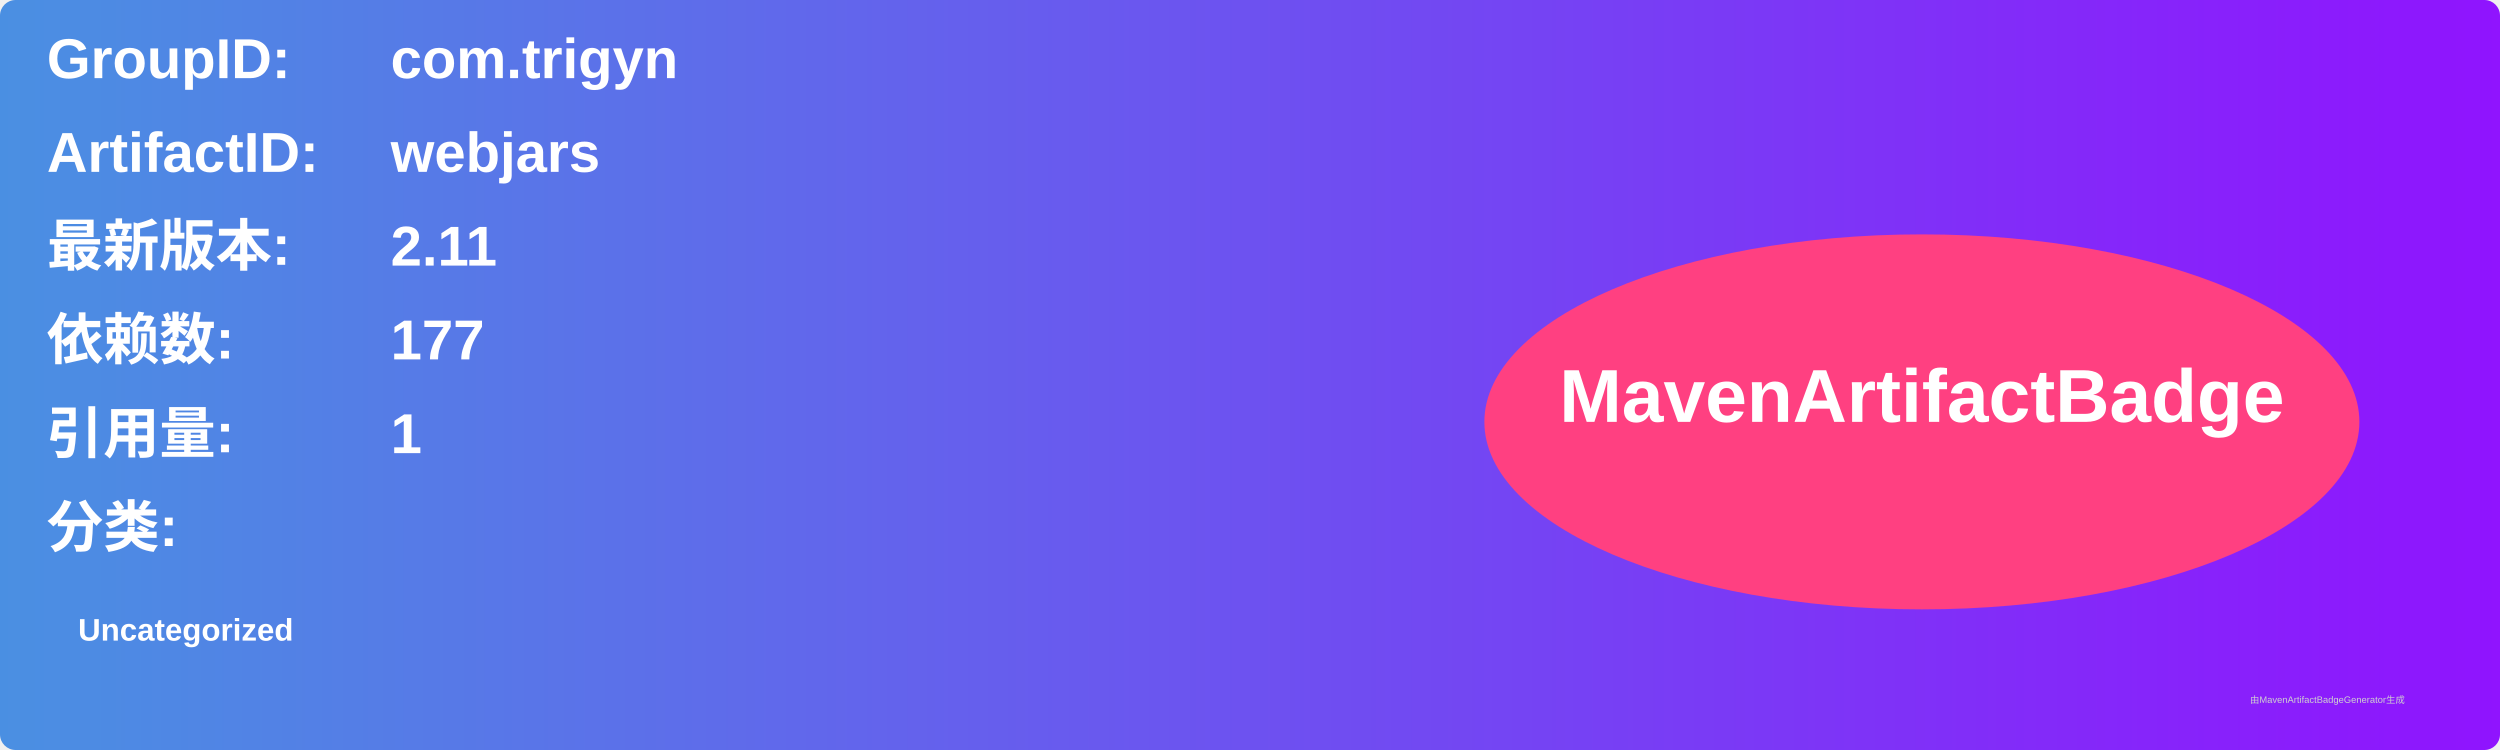
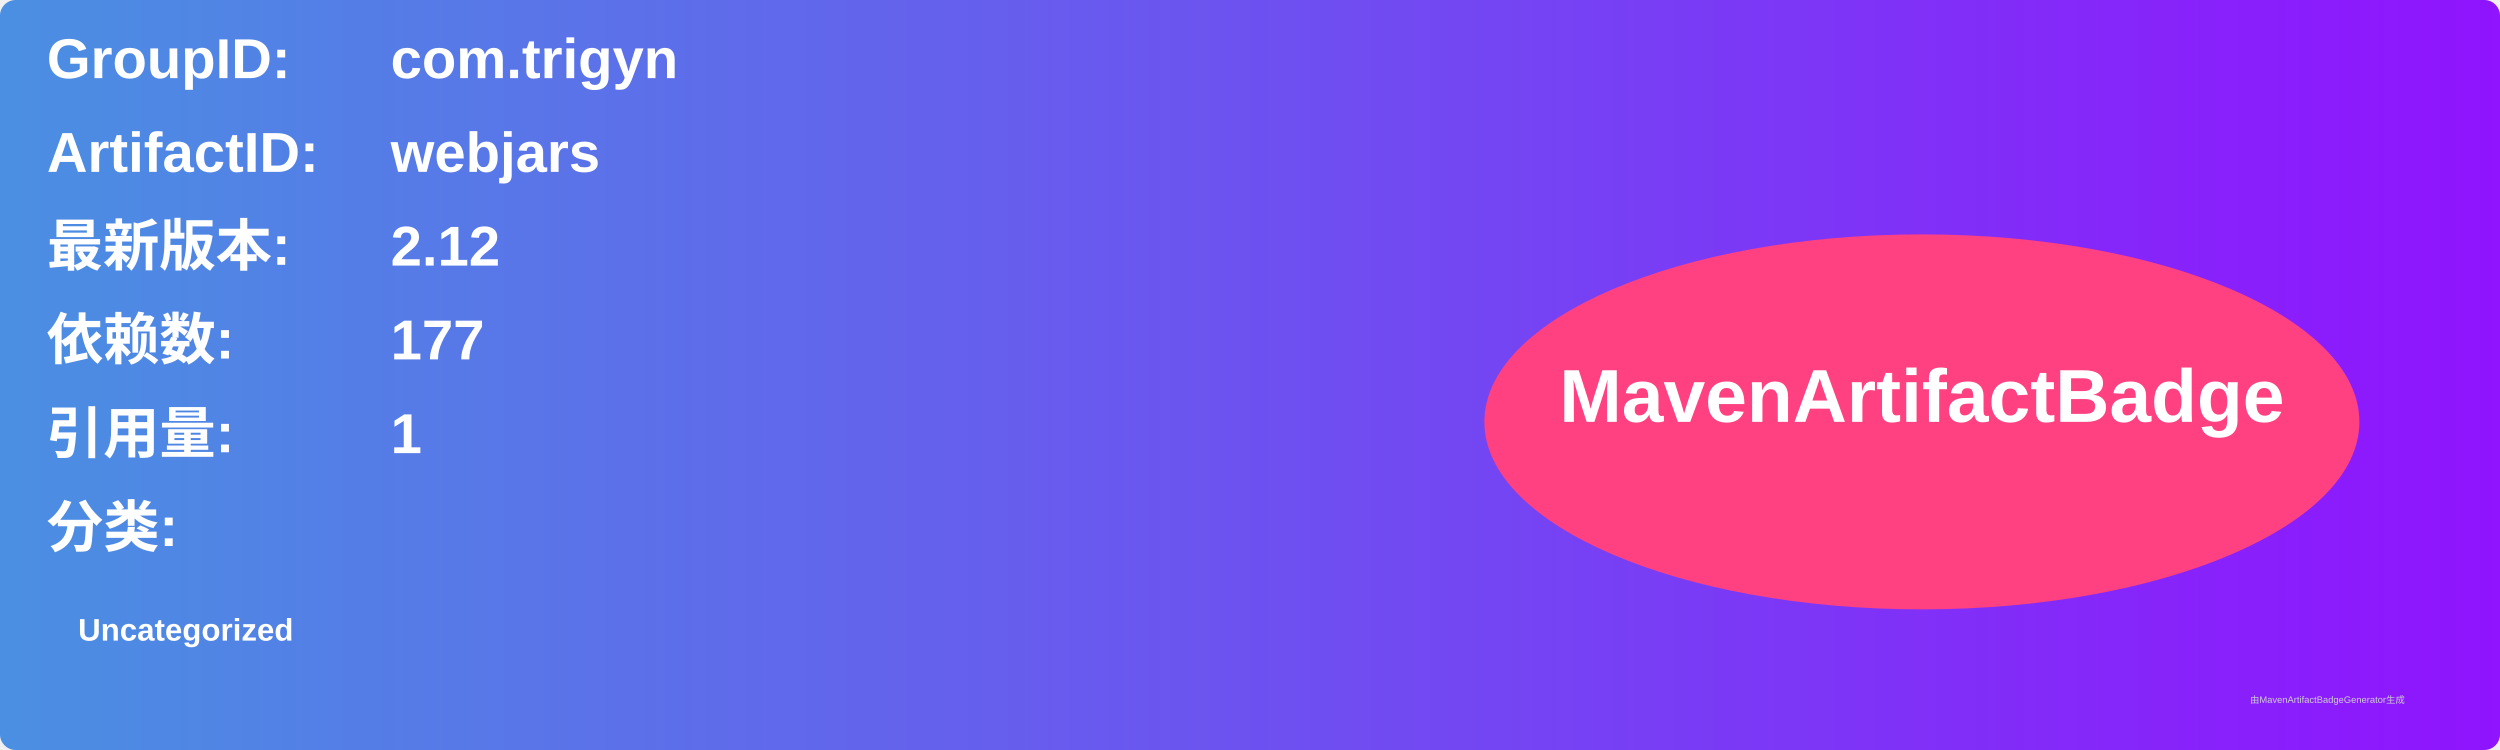
<svg xmlns="http://www.w3.org/2000/svg" width="800" height="240" viewBox="0 0 800 240">
  <linearGradient id="grad" x1="0%" y1="0%" x2="100%" y2="0%">
    <stop offset="0%" stop-color="#4a90e2" />
    <stop offset="100%" stop-color="#9013fe" />
  </linearGradient>
  <rect width="100%" height="100%" rx="5" ry="5" fill="url(#grad)" />
  <g transform="translate(15, 15)">
    <text x="0" y="10" font-family="Arial" font-size="18" fill="white" font-weight="bold" width="260">GroupID:</text>
    <text x="110" y="10" font-family="Arial" font-size="18" fill="white" font-weight="bold" width="460">com.trigyn</text>
    <text x="0" y="40" font-family="Arial" font-size="18" fill="white" font-weight="bold" width="260">ArtifactID:</text>
    <text x="110" y="40" font-family="Arial" font-size="18" fill="white" font-weight="bold" width="460">webjars</text>
    <text x="0" y="70" font-family="Arial" font-size="18" fill="white" font-weight="bold">最新版本:</text>
    <text x="110" y="70" font-family="Arial" font-size="18" fill="white" font-weight="bold">
-       <tspan font-weight="bold">2.11</tspan>
+       <tspan font-weight="bold">2.12</tspan>
    </text>
    <text x="0" y="100" font-family="Arial" font-size="18" fill="white" font-weight="bold">依赖数: </text>
    <text x="110" y="100" font-family="Arial" font-size="18" fill="white">
      <tspan font-weight="bold">177</tspan>
    </text>
    <text x="0" y="130" font-family="Arial" font-size="18" fill="white" font-weight="bold">引用量: </text>
    <text x="110" y="130" font-family="Arial" font-size="18" fill="white">
      <tspan font-weight="bold">1</tspan>
    </text>
    <text x="0" y="160" font-family="Arial" font-size="18" fill="white" font-weight="bold">分类:</text>
    <text x="10" y="190" font-family="Arial" font-size="10" fill="white">
      <tspan font-weight="bold">Uncategorized</tspan>
    </text>
    <ellipse cx="600" cy="120" rx="140" ry="60" fill="#ff4081" />
    <text x="600" y="120" text-anchor="middle" font-family="Arial" font-size="24" fill="white" font-weight="bold">MavenArtifactBadge</text>
  </g>
  <text x="720" y="225" font-family="Arial" font-size="3" fill="#d0d0d0">由MavenArtifactBadgeGenerator生成</text>
</svg>
